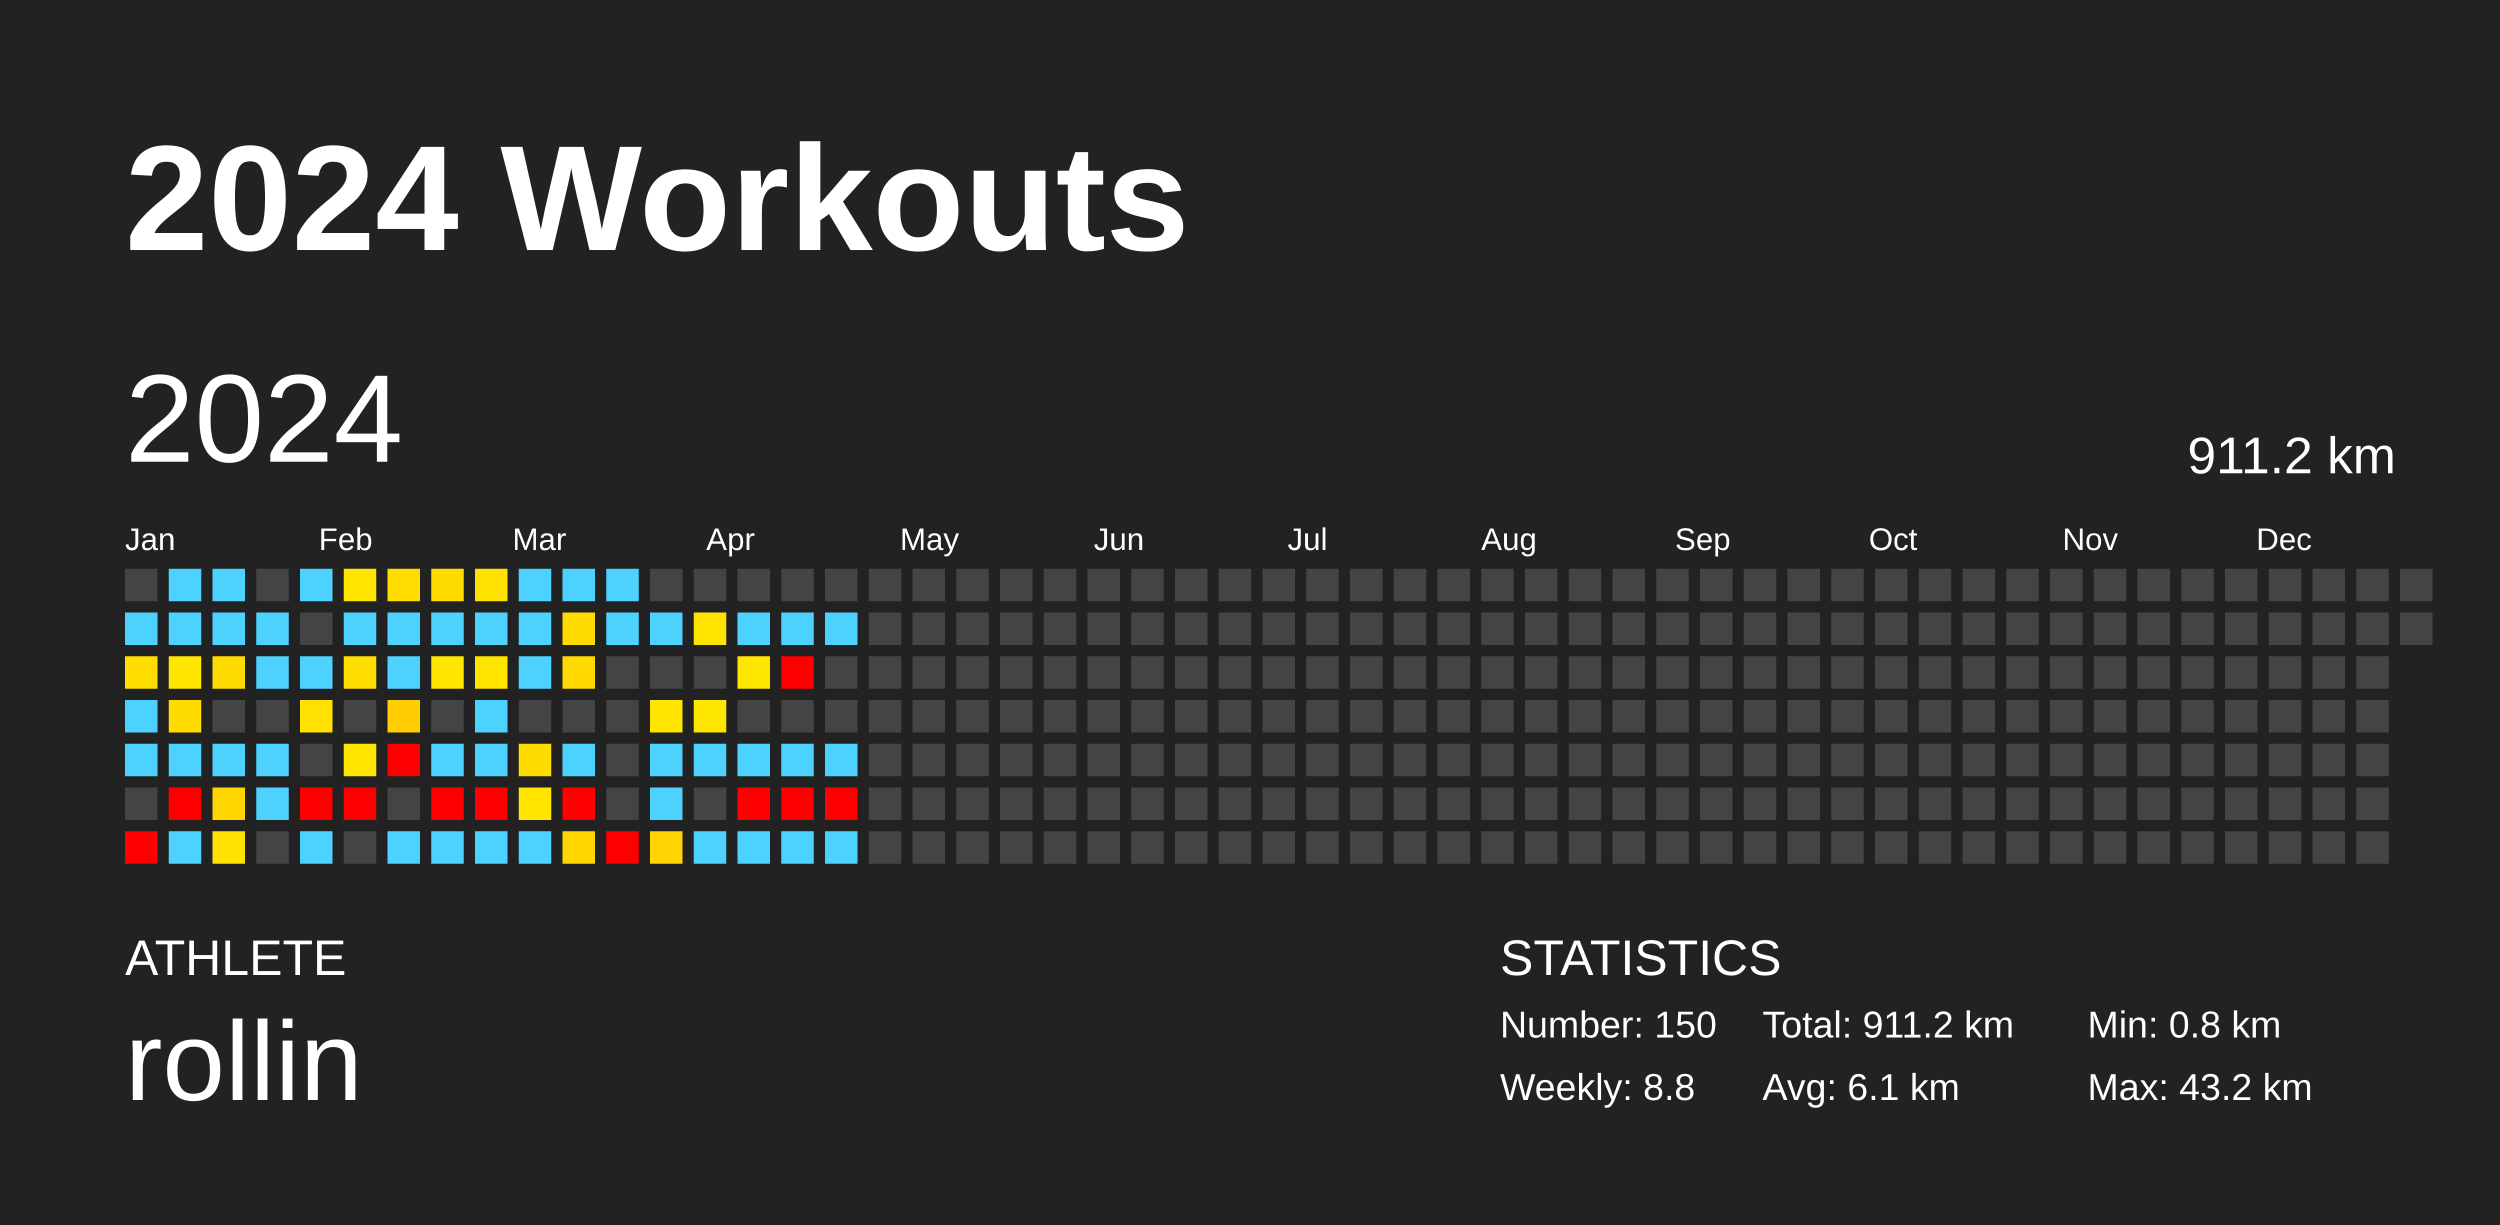
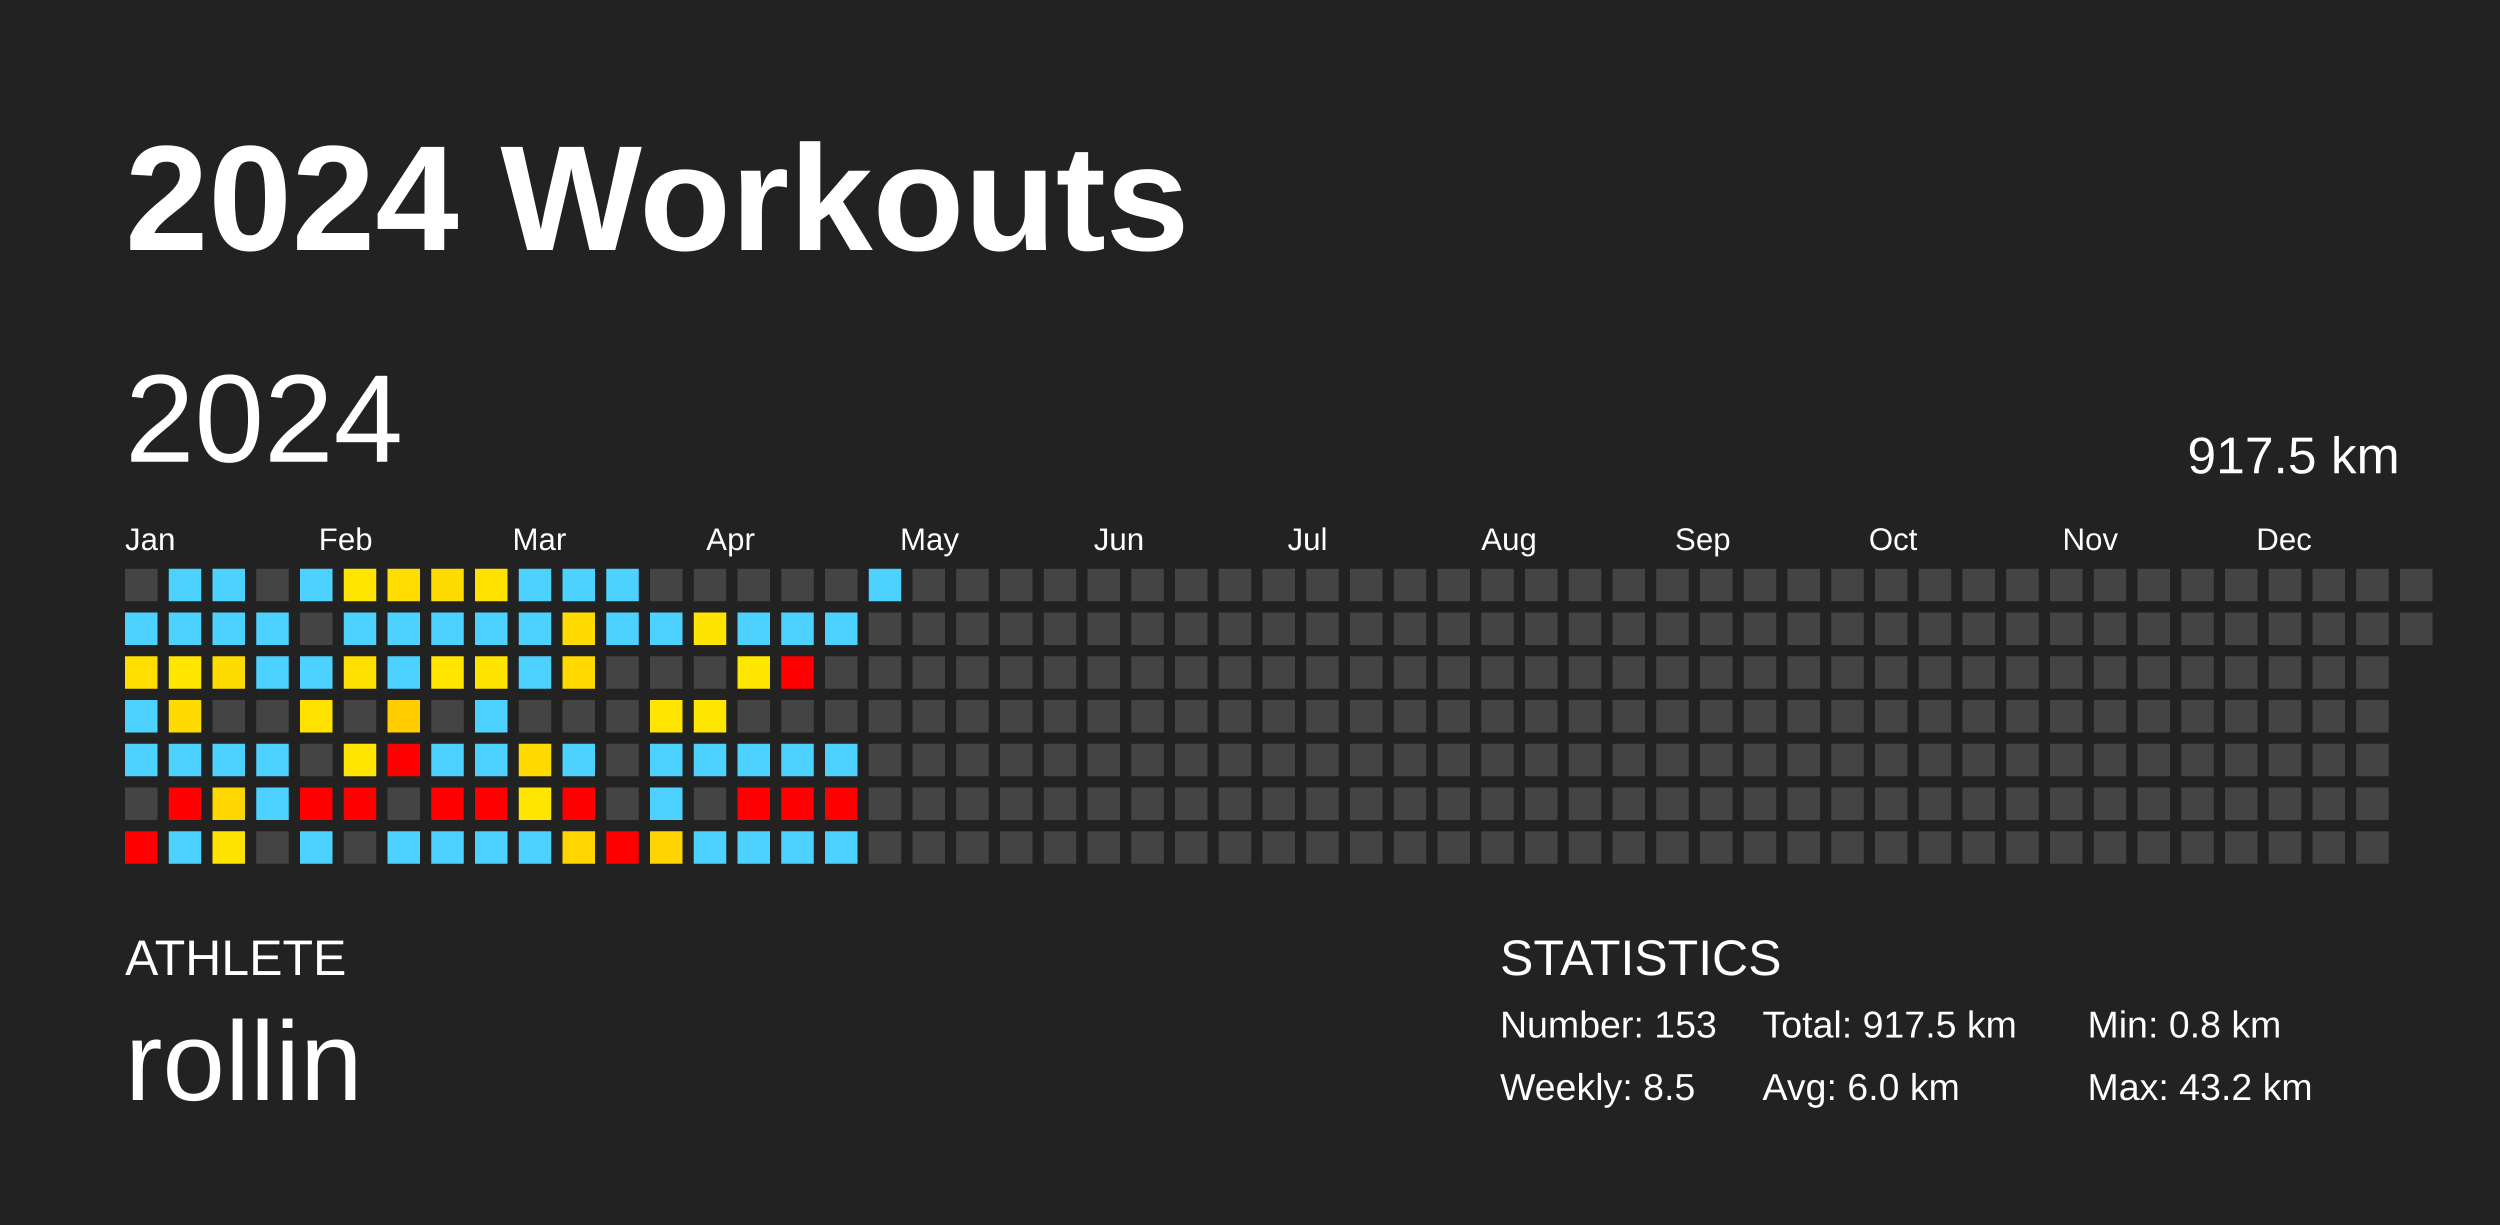
<svg xmlns="http://www.w3.org/2000/svg" baseProfile="full" height="98mm" version="1.1" viewBox="0,0,200,98" width="200mm">
  <defs />
  <rect fill="#222222" height="98" width="200" x="0" y="0" />
  <text fill="#FFFFFF" style="font-size:12px; font-family:Arial; font-weight:bold;" x="10" y="20">2024 Workouts</text>
  <text fill="#FFFFFF" style="font-size:4px; font-family:Arial" x="10" y="78">ATHLETE</text>
  <text fill="#FFFFFF" style="font-size:9px; font-family:Arial" x="10" y="88">rollin</text>
  <text fill="#FFFFFF" style="font-size:4px; font-family:Arial" x="120" y="78">STATISTICS</text>
-   <text fill="#FFFFFF" style="font-size:3px; font-family:Arial" x="120" y="83">Number: 150</text>
-   <text fill="#FFFFFF" style="font-size:3px; font-family:Arial" x="120" y="88">Weekly: 8.8</text>
-   <text fill="#FFFFFF" style="font-size:3px; font-family:Arial" x="141" y="83">Total: 911.2 km</text>
-   <text fill="#FFFFFF" style="font-size:3px; font-family:Arial" x="141" y="88">Avg: 6.1 km</text>
+   <text fill="#FFFFFF" style="font-size:3px; font-family:Arial" x="120" y="83">Number: 153</text>
+   <text fill="#FFFFFF" style="font-size:3px; font-family:Arial" x="120" y="88">Weekly: 8.5</text>
+   <text fill="#FFFFFF" style="font-size:3px; font-family:Arial" x="141" y="83">Total: 917.5 km</text>
+   <text fill="#FFFFFF" style="font-size:3px; font-family:Arial" x="141" y="88">Avg: 6.0 km</text>
  <text fill="#FFFFFF" style="font-size:3px; font-family:Arial" x="167" y="83">Min: 0.8 km</text>
  <text fill="#FFFFFF" style="font-size:3px; font-family:Arial" x="167" y="88">Max: 43.2 km</text>
  <text dominant-baseline="hanging" fill="#FFFFFF" style="font-size:10.0px; font-family:Arial;" x="10" y="30">2024</text>
-   <text dominant-baseline="hanging" fill="#FFFFFF" style="font-size:4.125px; font-family:Arial;" x="175" y="35">911.2 km</text>
+   <text dominant-baseline="hanging" fill="#FFFFFF" style="font-size:4.125px; font-family:Arial;" x="175" y="35">917.5 km</text>
  <text fill="#FFFFFF" style="font-size:2.5px; font-family:Arial" x="10.0" y="44">Jan</text>
  <text fill="#FFFFFF" style="font-size:2.5px; font-family:Arial" x="25.5" y="44">Feb</text>
  <text fill="#FFFFFF" style="font-size:2.5px; font-family:Arial" x="41.0" y="44">Mar</text>
  <text fill="#FFFFFF" style="font-size:2.5px; font-family:Arial" x="56.5" y="44">Apr</text>
  <text fill="#FFFFFF" style="font-size:2.5px; font-family:Arial" x="72.0" y="44">May</text>
  <text fill="#FFFFFF" style="font-size:2.5px; font-family:Arial" x="87.5" y="44">Jun</text>
  <text fill="#FFFFFF" style="font-size:2.5px; font-family:Arial" x="103.0" y="44">Jul</text>
  <text fill="#FFFFFF" style="font-size:2.5px; font-family:Arial" x="118.5" y="44">Aug</text>
  <text fill="#FFFFFF" style="font-size:2.5px; font-family:Arial" x="134.0" y="44">Sep</text>
  <text fill="#FFFFFF" style="font-size:2.5px; font-family:Arial" x="149.5" y="44">Oct</text>
  <text fill="#FFFFFF" style="font-size:2.5px; font-family:Arial" x="165.0" y="44">Nov</text>
  <text fill="#FFFFFF" style="font-size:2.5px; font-family:Arial" x="180.5" y="44">Dec</text>
  <rect fill="#444444" height="2.6" width="2.6" x="10.0" y="45.5" />
  <rect fill="#4dd2ff" height="2.6" width="2.6" x="10.0" y="49.0" />
  <rect fill="#ffde00" height="2.6" width="2.6" x="10.0" y="52.5" />
  <rect fill="#4dd2ff" height="2.6" width="2.6" x="10.0" y="56.0" />
  <rect fill="#4dd2ff" height="2.6" width="2.6" x="10.0" y="59.5" />
  <rect fill="#444444" height="2.6" width="2.6" x="10.0" y="63.0" />
  <rect fill="red" height="2.6" width="2.6" x="10.0" y="66.5" />
  <rect fill="#4dd2ff" height="2.6" width="2.6" x="13.5" y="45.5" />
  <rect fill="#4dd2ff" height="2.6" width="2.6" x="13.5" y="49.0" />
  <rect fill="#ffe500" height="2.6" width="2.6" x="13.5" y="52.5" />
  <rect fill="#ffdb00" height="2.6" width="2.6" x="13.5" y="56.0" />
  <rect fill="#4dd2ff" height="2.6" width="2.6" x="13.5" y="59.5" />
  <rect fill="red" height="2.6" width="2.6" x="13.5" y="63.0" />
  <rect fill="#4dd2ff" height="2.6" width="2.6" x="13.5" y="66.5" />
  <rect fill="#4dd2ff" height="2.6" width="2.6" x="17.0" y="45.5" />
  <rect fill="#4dd2ff" height="2.6" width="2.6" x="17.0" y="49.0" />
  <rect fill="#ffdc00" height="2.6" width="2.6" x="17.0" y="52.5" />
  <rect fill="#444444" height="2.6" width="2.6" x="17.0" y="56.0" />
  <rect fill="#4dd2ff" height="2.6" width="2.6" x="17.0" y="59.5" />
  <rect fill="#ffd600" height="2.6" width="2.6" x="17.0" y="63.0" />
  <rect fill="#ffe300" height="2.6" width="2.6" x="17.0" y="66.5" />
  <rect fill="#444444" height="2.6" width="2.6" x="20.5" y="45.5" />
  <rect fill="#4dd2ff" height="2.6" width="2.6" x="20.5" y="49.0" />
  <rect fill="#4dd2ff" height="2.6" width="2.6" x="20.5" y="52.5" />
  <rect fill="#444444" height="2.6" width="2.6" x="20.5" y="56.0" />
  <rect fill="#4dd2ff" height="2.6" width="2.6" x="20.5" y="59.5" />
  <rect fill="#4dd2ff" height="2.6" width="2.6" x="20.5" y="63.0" />
  <rect fill="#444444" height="2.6" width="2.6" x="20.5" y="66.5" />
  <rect fill="#4dd2ff" height="2.6" width="2.6" x="24.0" y="45.5" />
  <rect fill="#444444" height="2.6" width="2.6" x="24.0" y="49.0" />
  <rect fill="#4dd2ff" height="2.6" width="2.6" x="24.0" y="52.5" />
  <rect fill="#ffe200" height="2.6" width="2.6" x="24.0" y="56.0" />
  <rect fill="#444444" height="2.6" width="2.6" x="24.0" y="59.5" />
  <rect fill="red" height="2.6" width="2.6" x="24.0" y="63.0" />
  <rect fill="#4dd2ff" height="2.6" width="2.6" x="24.0" y="66.5" />
  <rect fill="#ffe500" height="2.6" width="2.6" x="27.5" y="45.5" />
  <rect fill="#4dd2ff" height="2.6" width="2.6" x="27.5" y="49.0" />
  <rect fill="#ffdf00" height="2.6" width="2.6" x="27.5" y="52.5" />
  <rect fill="#444444" height="2.6" width="2.6" x="27.5" y="56.0" />
  <rect fill="#ffe500" height="2.6" width="2.6" x="27.5" y="59.5" />
  <rect fill="red" height="2.6" width="2.6" x="27.5" y="63.0" />
  <rect fill="#444444" height="2.6" width="2.6" x="27.5" y="66.5" />
  <rect fill="#ffdd00" height="2.6" width="2.6" x="31.0" y="45.5" />
  <rect fill="#4dd2ff" height="2.6" width="2.6" x="31.0" y="49.0" />
  <rect fill="#4dd2ff" height="2.6" width="2.6" x="31.0" y="52.5" />
  <rect fill="#ffcd00" height="2.6" width="2.6" x="31.0" y="56.0" />
  <rect fill="red" height="2.6" width="2.6" x="31.0" y="59.5" />
  <rect fill="#444444" height="2.6" width="2.6" x="31.0" y="63.0" />
  <rect fill="#4dd2ff" height="2.6" width="2.6" x="31.0" y="66.5" />
  <rect fill="#ffdc00" height="2.6" width="2.6" x="34.5" y="45.5" />
  <rect fill="#4dd2ff" height="2.6" width="2.6" x="34.5" y="49.0" />
  <rect fill="#ffe500" height="2.6" width="2.6" x="34.5" y="52.5" />
  <rect fill="#444444" height="2.6" width="2.6" x="34.5" y="56.0" />
  <rect fill="#4dd2ff" height="2.6" width="2.6" x="34.5" y="59.5" />
  <rect fill="red" height="2.6" width="2.6" x="34.5" y="63.0" />
  <rect fill="#4dd2ff" height="2.6" width="2.6" x="34.5" y="66.5" />
  <rect fill="#ffe200" height="2.6" width="2.6" x="38.0" y="45.5" />
  <rect fill="#4dd2ff" height="2.6" width="2.6" x="38.0" y="49.0" />
  <rect fill="#ffe400" height="2.6" width="2.6" x="38.0" y="52.5" />
  <rect fill="#4dd2ff" height="2.6" width="2.6" x="38.0" y="56.0" />
  <rect fill="#4dd2ff" height="2.6" width="2.6" x="38.0" y="59.5" />
  <rect fill="red" height="2.6" width="2.6" x="38.0" y="63.0" />
  <rect fill="#4dd2ff" height="2.6" width="2.6" x="38.0" y="66.5" />
  <rect fill="#4dd2ff" height="2.6" width="2.6" x="41.5" y="45.5" />
  <rect fill="#4dd2ff" height="2.6" width="2.6" x="41.5" y="49.0" />
  <rect fill="#4dd2ff" height="2.6" width="2.6" x="41.5" y="52.5" />
  <rect fill="#444444" height="2.6" width="2.6" x="41.5" y="56.0" />
  <rect fill="#ffdb00" height="2.6" width="2.6" x="41.5" y="59.5" />
  <rect fill="#ffe500" height="2.6" width="2.6" x="41.5" y="63.0" />
  <rect fill="#4dd2ff" height="2.6" width="2.6" x="41.5" y="66.5" />
  <rect fill="#4dd2ff" height="2.6" width="2.6" x="45.0" y="45.5" />
  <rect fill="#ffdb00" height="2.6" width="2.6" x="45.0" y="49.0" />
  <rect fill="#ffd900" height="2.6" width="2.6" x="45.0" y="52.5" />
  <rect fill="#444444" height="2.6" width="2.6" x="45.0" y="56.0" />
  <rect fill="#4dd2ff" height="2.6" width="2.6" x="45.0" y="59.5" />
  <rect fill="red" height="2.6" width="2.6" x="45.0" y="63.0" />
  <rect fill="#ffd600" height="2.6" width="2.6" x="45.0" y="66.5" />
  <rect fill="#4dd2ff" height="2.6" width="2.6" x="48.5" y="45.5" />
  <rect fill="#4dd2ff" height="2.6" width="2.6" x="48.5" y="49.0" />
  <rect fill="#444444" height="2.6" width="2.6" x="48.5" y="52.5" />
  <rect fill="#444444" height="2.6" width="2.6" x="48.5" y="56.0" />
  <rect fill="#444444" height="2.6" width="2.6" x="48.5" y="59.5" />
  <rect fill="#444444" height="2.6" width="2.6" x="48.5" y="63.0" />
  <rect fill="red" height="2.6" width="2.6" x="48.5" y="66.5" />
  <rect fill="#444444" height="2.6" width="2.6" x="52.0" y="45.5" />
  <rect fill="#4dd2ff" height="2.6" width="2.6" x="52.0" y="49.0" />
  <rect fill="#444444" height="2.6" width="2.6" x="52.0" y="52.5" />
  <rect fill="#ffe500" height="2.6" width="2.6" x="52.0" y="56.0" />
  <rect fill="#4dd2ff" height="2.6" width="2.6" x="52.0" y="59.5" />
  <rect fill="#4dd2ff" height="2.6" width="2.6" x="52.0" y="63.0" />
  <rect fill="#ffd400" height="2.6" width="2.6" x="52.0" y="66.5" />
  <rect fill="#444444" height="2.6" width="2.6" x="55.5" y="45.5" />
  <rect fill="#ffe400" height="2.6" width="2.6" x="55.5" y="49.0" />
  <rect fill="#444444" height="2.6" width="2.6" x="55.5" y="52.5" />
  <rect fill="#ffe600" height="2.6" width="2.6" x="55.5" y="56.0" />
  <rect fill="#4dd2ff" height="2.6" width="2.6" x="55.5" y="59.5" />
  <rect fill="#444444" height="2.6" width="2.6" x="55.5" y="63.0" />
  <rect fill="#4dd2ff" height="2.6" width="2.6" x="55.5" y="66.5" />
  <rect fill="#444444" height="2.6" width="2.6" x="59.0" y="45.5" />
  <rect fill="#4dd2ff" height="2.6" width="2.6" x="59.0" y="49.0" />
  <rect fill="#ffe600" height="2.6" width="2.6" x="59.0" y="52.5" />
  <rect fill="#444444" height="2.6" width="2.6" x="59.0" y="56.0" />
  <rect fill="#4dd2ff" height="2.6" width="2.6" x="59.0" y="59.5" />
  <rect fill="red" height="2.6" width="2.6" x="59.0" y="63.0" />
  <rect fill="#4dd2ff" height="2.6" width="2.6" x="59.0" y="66.5" />
  <rect fill="#444444" height="2.6" width="2.6" x="62.5" y="45.5" />
  <rect fill="#4dd2ff" height="2.6" width="2.6" x="62.5" y="49.0" />
  <rect fill="red" height="2.6" width="2.6" x="62.5" y="52.5" />
  <rect fill="#444444" height="2.6" width="2.6" x="62.5" y="56.0" />
  <rect fill="#4dd2ff" height="2.6" width="2.6" x="62.5" y="59.5" />
  <rect fill="red" height="2.6" width="2.6" x="62.5" y="63.0" />
  <rect fill="#4dd2ff" height="2.6" width="2.6" x="62.5" y="66.5" />
  <rect fill="#444444" height="2.6" width="2.6" x="66.0" y="45.5" />
  <rect fill="#4dd2ff" height="2.6" width="2.6" x="66.0" y="49.0" />
  <rect fill="#444444" height="2.6" width="2.6" x="66.0" y="52.5" />
  <rect fill="#444444" height="2.6" width="2.6" x="66.0" y="56.0" />
  <rect fill="#4dd2ff" height="2.6" width="2.6" x="66.0" y="59.5" />
  <rect fill="red" height="2.6" width="2.6" x="66.0" y="63.0" />
  <rect fill="#4dd2ff" height="2.6" width="2.6" x="66.0" y="66.5" />
-   <rect fill="#444444" height="2.6" width="2.6" x="69.5" y="45.5" />
+   <rect fill="#4dd2ff" height="2.6" width="2.6" x="69.5" y="45.5" />
  <rect fill="#444444" height="2.6" width="2.6" x="69.5" y="49.0" />
  <rect fill="#444444" height="2.6" width="2.6" x="69.5" y="52.5" />
  <rect fill="#444444" height="2.6" width="2.6" x="69.5" y="56.0" />
  <rect fill="#444444" height="2.6" width="2.6" x="69.5" y="59.5" />
  <rect fill="#444444" height="2.6" width="2.6" x="69.5" y="63.0" />
  <rect fill="#444444" height="2.6" width="2.6" x="69.5" y="66.5" />
  <rect fill="#444444" height="2.6" width="2.6" x="73.0" y="45.5" />
  <rect fill="#444444" height="2.6" width="2.6" x="73.0" y="49.0" />
  <rect fill="#444444" height="2.6" width="2.6" x="73.0" y="52.5" />
  <rect fill="#444444" height="2.6" width="2.6" x="73.0" y="56.0" />
  <rect fill="#444444" height="2.6" width="2.6" x="73.0" y="59.5" />
  <rect fill="#444444" height="2.6" width="2.6" x="73.0" y="63.0" />
  <rect fill="#444444" height="2.6" width="2.6" x="73.0" y="66.5" />
  <rect fill="#444444" height="2.6" width="2.6" x="76.5" y="45.5" />
  <rect fill="#444444" height="2.6" width="2.6" x="76.5" y="49.0" />
  <rect fill="#444444" height="2.6" width="2.6" x="76.5" y="52.5" />
  <rect fill="#444444" height="2.6" width="2.6" x="76.5" y="56.0" />
  <rect fill="#444444" height="2.6" width="2.6" x="76.5" y="59.5" />
  <rect fill="#444444" height="2.6" width="2.6" x="76.5" y="63.0" />
  <rect fill="#444444" height="2.6" width="2.6" x="76.5" y="66.5" />
  <rect fill="#444444" height="2.6" width="2.6" x="80.0" y="45.5" />
  <rect fill="#444444" height="2.6" width="2.6" x="80.0" y="49.0" />
  <rect fill="#444444" height="2.6" width="2.6" x="80.0" y="52.5" />
  <rect fill="#444444" height="2.6" width="2.6" x="80.0" y="56.0" />
  <rect fill="#444444" height="2.6" width="2.6" x="80.0" y="59.5" />
  <rect fill="#444444" height="2.6" width="2.6" x="80.0" y="63.0" />
  <rect fill="#444444" height="2.6" width="2.6" x="80.0" y="66.5" />
  <rect fill="#444444" height="2.6" width="2.6" x="83.5" y="45.5" />
  <rect fill="#444444" height="2.6" width="2.6" x="83.5" y="49.0" />
  <rect fill="#444444" height="2.6" width="2.6" x="83.5" y="52.5" />
  <rect fill="#444444" height="2.6" width="2.6" x="83.5" y="56.0" />
  <rect fill="#444444" height="2.6" width="2.6" x="83.5" y="59.5" />
  <rect fill="#444444" height="2.6" width="2.6" x="83.5" y="63.0" />
  <rect fill="#444444" height="2.6" width="2.6" x="83.5" y="66.5" />
  <rect fill="#444444" height="2.6" width="2.6" x="87.0" y="45.5" />
  <rect fill="#444444" height="2.6" width="2.6" x="87.0" y="49.0" />
  <rect fill="#444444" height="2.6" width="2.6" x="87.0" y="52.5" />
  <rect fill="#444444" height="2.6" width="2.6" x="87.0" y="56.0" />
  <rect fill="#444444" height="2.6" width="2.6" x="87.0" y="59.5" />
  <rect fill="#444444" height="2.6" width="2.6" x="87.0" y="63.0" />
  <rect fill="#444444" height="2.6" width="2.6" x="87.0" y="66.5" />
  <rect fill="#444444" height="2.6" width="2.6" x="90.5" y="45.5" />
  <rect fill="#444444" height="2.6" width="2.6" x="90.5" y="49.0" />
  <rect fill="#444444" height="2.6" width="2.6" x="90.5" y="52.5" />
  <rect fill="#444444" height="2.6" width="2.6" x="90.5" y="56.0" />
  <rect fill="#444444" height="2.6" width="2.6" x="90.5" y="59.5" />
  <rect fill="#444444" height="2.6" width="2.6" x="90.5" y="63.0" />
  <rect fill="#444444" height="2.6" width="2.6" x="90.5" y="66.5" />
  <rect fill="#444444" height="2.6" width="2.6" x="94.0" y="45.5" />
  <rect fill="#444444" height="2.6" width="2.6" x="94.0" y="49.0" />
  <rect fill="#444444" height="2.6" width="2.6" x="94.0" y="52.5" />
  <rect fill="#444444" height="2.6" width="2.6" x="94.0" y="56.0" />
  <rect fill="#444444" height="2.6" width="2.6" x="94.0" y="59.5" />
  <rect fill="#444444" height="2.6" width="2.6" x="94.0" y="63.0" />
  <rect fill="#444444" height="2.6" width="2.6" x="94.0" y="66.5" />
  <rect fill="#444444" height="2.6" width="2.6" x="97.5" y="45.5" />
  <rect fill="#444444" height="2.6" width="2.6" x="97.5" y="49.0" />
  <rect fill="#444444" height="2.6" width="2.6" x="97.5" y="52.5" />
  <rect fill="#444444" height="2.6" width="2.6" x="97.5" y="56.0" />
  <rect fill="#444444" height="2.6" width="2.6" x="97.5" y="59.5" />
  <rect fill="#444444" height="2.6" width="2.6" x="97.5" y="63.0" />
  <rect fill="#444444" height="2.6" width="2.6" x="97.5" y="66.5" />
  <rect fill="#444444" height="2.6" width="2.6" x="101.0" y="45.5" />
  <rect fill="#444444" height="2.6" width="2.6" x="101.0" y="49.0" />
  <rect fill="#444444" height="2.6" width="2.6" x="101.0" y="52.5" />
  <rect fill="#444444" height="2.6" width="2.6" x="101.0" y="56.0" />
  <rect fill="#444444" height="2.6" width="2.6" x="101.0" y="59.5" />
  <rect fill="#444444" height="2.6" width="2.6" x="101.0" y="63.0" />
  <rect fill="#444444" height="2.6" width="2.6" x="101.0" y="66.5" />
  <rect fill="#444444" height="2.6" width="2.6" x="104.5" y="45.5" />
  <rect fill="#444444" height="2.6" width="2.6" x="104.5" y="49.0" />
  <rect fill="#444444" height="2.6" width="2.6" x="104.5" y="52.5" />
  <rect fill="#444444" height="2.6" width="2.6" x="104.5" y="56.0" />
  <rect fill="#444444" height="2.6" width="2.6" x="104.5" y="59.5" />
  <rect fill="#444444" height="2.6" width="2.6" x="104.5" y="63.0" />
  <rect fill="#444444" height="2.6" width="2.6" x="104.5" y="66.5" />
  <rect fill="#444444" height="2.6" width="2.6" x="108.0" y="45.5" />
  <rect fill="#444444" height="2.6" width="2.6" x="108.0" y="49.0" />
  <rect fill="#444444" height="2.6" width="2.6" x="108.0" y="52.5" />
  <rect fill="#444444" height="2.6" width="2.6" x="108.0" y="56.0" />
  <rect fill="#444444" height="2.6" width="2.6" x="108.0" y="59.5" />
  <rect fill="#444444" height="2.6" width="2.6" x="108.0" y="63.0" />
  <rect fill="#444444" height="2.6" width="2.6" x="108.0" y="66.5" />
  <rect fill="#444444" height="2.6" width="2.6" x="111.5" y="45.5" />
  <rect fill="#444444" height="2.6" width="2.6" x="111.5" y="49.0" />
  <rect fill="#444444" height="2.6" width="2.6" x="111.5" y="52.5" />
  <rect fill="#444444" height="2.6" width="2.6" x="111.5" y="56.0" />
  <rect fill="#444444" height="2.6" width="2.6" x="111.5" y="59.5" />
  <rect fill="#444444" height="2.6" width="2.6" x="111.5" y="63.0" />
  <rect fill="#444444" height="2.6" width="2.6" x="111.5" y="66.5" />
  <rect fill="#444444" height="2.6" width="2.6" x="115.0" y="45.5" />
  <rect fill="#444444" height="2.6" width="2.6" x="115.0" y="49.0" />
  <rect fill="#444444" height="2.6" width="2.6" x="115.0" y="52.5" />
  <rect fill="#444444" height="2.6" width="2.6" x="115.0" y="56.0" />
  <rect fill="#444444" height="2.6" width="2.6" x="115.0" y="59.5" />
  <rect fill="#444444" height="2.6" width="2.6" x="115.0" y="63.0" />
  <rect fill="#444444" height="2.6" width="2.6" x="115.0" y="66.5" />
  <rect fill="#444444" height="2.6" width="2.6" x="118.5" y="45.5" />
  <rect fill="#444444" height="2.6" width="2.6" x="118.5" y="49.0" />
  <rect fill="#444444" height="2.6" width="2.6" x="118.5" y="52.5" />
  <rect fill="#444444" height="2.6" width="2.6" x="118.5" y="56.0" />
  <rect fill="#444444" height="2.6" width="2.6" x="118.5" y="59.5" />
  <rect fill="#444444" height="2.6" width="2.6" x="118.5" y="63.0" />
  <rect fill="#444444" height="2.6" width="2.6" x="118.5" y="66.5" />
  <rect fill="#444444" height="2.6" width="2.6" x="122.0" y="45.5" />
  <rect fill="#444444" height="2.6" width="2.6" x="122.0" y="49.0" />
  <rect fill="#444444" height="2.6" width="2.6" x="122.0" y="52.5" />
  <rect fill="#444444" height="2.6" width="2.6" x="122.0" y="56.0" />
  <rect fill="#444444" height="2.6" width="2.6" x="122.0" y="59.5" />
  <rect fill="#444444" height="2.6" width="2.6" x="122.0" y="63.0" />
  <rect fill="#444444" height="2.6" width="2.6" x="122.0" y="66.5" />
  <rect fill="#444444" height="2.6" width="2.6" x="125.5" y="45.5" />
  <rect fill="#444444" height="2.6" width="2.6" x="125.5" y="49.0" />
  <rect fill="#444444" height="2.6" width="2.6" x="125.5" y="52.5" />
  <rect fill="#444444" height="2.6" width="2.6" x="125.5" y="56.0" />
  <rect fill="#444444" height="2.6" width="2.6" x="125.5" y="59.5" />
  <rect fill="#444444" height="2.6" width="2.6" x="125.5" y="63.0" />
  <rect fill="#444444" height="2.6" width="2.6" x="125.5" y="66.5" />
  <rect fill="#444444" height="2.6" width="2.6" x="129.0" y="45.5" />
  <rect fill="#444444" height="2.6" width="2.6" x="129.0" y="49.0" />
  <rect fill="#444444" height="2.6" width="2.6" x="129.0" y="52.5" />
  <rect fill="#444444" height="2.6" width="2.6" x="129.0" y="56.0" />
  <rect fill="#444444" height="2.6" width="2.6" x="129.0" y="59.5" />
  <rect fill="#444444" height="2.6" width="2.6" x="129.0" y="63.0" />
  <rect fill="#444444" height="2.6" width="2.6" x="129.0" y="66.5" />
  <rect fill="#444444" height="2.6" width="2.6" x="132.5" y="45.5" />
  <rect fill="#444444" height="2.6" width="2.6" x="132.5" y="49.0" />
  <rect fill="#444444" height="2.6" width="2.6" x="132.5" y="52.5" />
  <rect fill="#444444" height="2.6" width="2.6" x="132.5" y="56.0" />
  <rect fill="#444444" height="2.6" width="2.6" x="132.5" y="59.5" />
  <rect fill="#444444" height="2.6" width="2.6" x="132.5" y="63.0" />
  <rect fill="#444444" height="2.6" width="2.6" x="132.5" y="66.5" />
  <rect fill="#444444" height="2.6" width="2.6" x="136.0" y="45.5" />
  <rect fill="#444444" height="2.6" width="2.6" x="136.0" y="49.0" />
  <rect fill="#444444" height="2.6" width="2.6" x="136.0" y="52.5" />
  <rect fill="#444444" height="2.6" width="2.6" x="136.0" y="56.0" />
  <rect fill="#444444" height="2.6" width="2.6" x="136.0" y="59.5" />
  <rect fill="#444444" height="2.6" width="2.6" x="136.0" y="63.0" />
  <rect fill="#444444" height="2.6" width="2.6" x="136.0" y="66.5" />
  <rect fill="#444444" height="2.6" width="2.6" x="139.5" y="45.5" />
  <rect fill="#444444" height="2.6" width="2.6" x="139.5" y="49.0" />
  <rect fill="#444444" height="2.6" width="2.6" x="139.5" y="52.5" />
  <rect fill="#444444" height="2.6" width="2.6" x="139.5" y="56.0" />
  <rect fill="#444444" height="2.6" width="2.6" x="139.5" y="59.5" />
  <rect fill="#444444" height="2.6" width="2.6" x="139.5" y="63.0" />
  <rect fill="#444444" height="2.6" width="2.6" x="139.5" y="66.5" />
  <rect fill="#444444" height="2.6" width="2.6" x="143.0" y="45.5" />
  <rect fill="#444444" height="2.6" width="2.6" x="143.0" y="49.0" />
  <rect fill="#444444" height="2.6" width="2.6" x="143.0" y="52.5" />
  <rect fill="#444444" height="2.6" width="2.6" x="143.0" y="56.0" />
  <rect fill="#444444" height="2.6" width="2.6" x="143.0" y="59.5" />
  <rect fill="#444444" height="2.6" width="2.6" x="143.0" y="63.0" />
  <rect fill="#444444" height="2.6" width="2.6" x="143.0" y="66.5" />
  <rect fill="#444444" height="2.6" width="2.6" x="146.5" y="45.5" />
  <rect fill="#444444" height="2.6" width="2.6" x="146.5" y="49.0" />
  <rect fill="#444444" height="2.6" width="2.6" x="146.5" y="52.5" />
  <rect fill="#444444" height="2.6" width="2.6" x="146.5" y="56.0" />
  <rect fill="#444444" height="2.6" width="2.6" x="146.5" y="59.5" />
  <rect fill="#444444" height="2.6" width="2.6" x="146.5" y="63.0" />
  <rect fill="#444444" height="2.6" width="2.6" x="146.5" y="66.5" />
  <rect fill="#444444" height="2.6" width="2.6" x="150.0" y="45.5" />
  <rect fill="#444444" height="2.6" width="2.6" x="150.0" y="49.0" />
  <rect fill="#444444" height="2.6" width="2.6" x="150.0" y="52.5" />
  <rect fill="#444444" height="2.6" width="2.6" x="150.0" y="56.0" />
  <rect fill="#444444" height="2.6" width="2.6" x="150.0" y="59.5" />
  <rect fill="#444444" height="2.6" width="2.6" x="150.0" y="63.0" />
  <rect fill="#444444" height="2.6" width="2.6" x="150.0" y="66.5" />
  <rect fill="#444444" height="2.6" width="2.6" x="153.5" y="45.5" />
  <rect fill="#444444" height="2.6" width="2.6" x="153.5" y="49.0" />
  <rect fill="#444444" height="2.6" width="2.6" x="153.5" y="52.5" />
  <rect fill="#444444" height="2.6" width="2.6" x="153.5" y="56.0" />
  <rect fill="#444444" height="2.6" width="2.6" x="153.5" y="59.5" />
  <rect fill="#444444" height="2.6" width="2.6" x="153.5" y="63.0" />
  <rect fill="#444444" height="2.6" width="2.6" x="153.5" y="66.5" />
  <rect fill="#444444" height="2.6" width="2.6" x="157.0" y="45.5" />
  <rect fill="#444444" height="2.6" width="2.6" x="157.0" y="49.0" />
  <rect fill="#444444" height="2.6" width="2.6" x="157.0" y="52.5" />
  <rect fill="#444444" height="2.6" width="2.6" x="157.0" y="56.0" />
  <rect fill="#444444" height="2.6" width="2.6" x="157.0" y="59.5" />
  <rect fill="#444444" height="2.6" width="2.6" x="157.0" y="63.0" />
  <rect fill="#444444" height="2.6" width="2.6" x="157.0" y="66.5" />
  <rect fill="#444444" height="2.6" width="2.6" x="160.5" y="45.5" />
  <rect fill="#444444" height="2.6" width="2.6" x="160.5" y="49.0" />
  <rect fill="#444444" height="2.6" width="2.6" x="160.5" y="52.5" />
  <rect fill="#444444" height="2.6" width="2.6" x="160.5" y="56.0" />
  <rect fill="#444444" height="2.6" width="2.6" x="160.5" y="59.5" />
  <rect fill="#444444" height="2.6" width="2.6" x="160.5" y="63.0" />
  <rect fill="#444444" height="2.6" width="2.6" x="160.5" y="66.5" />
  <rect fill="#444444" height="2.6" width="2.6" x="164.0" y="45.5" />
  <rect fill="#444444" height="2.6" width="2.6" x="164.0" y="49.0" />
  <rect fill="#444444" height="2.6" width="2.6" x="164.0" y="52.5" />
  <rect fill="#444444" height="2.6" width="2.6" x="164.0" y="56.0" />
  <rect fill="#444444" height="2.6" width="2.6" x="164.0" y="59.5" />
  <rect fill="#444444" height="2.6" width="2.6" x="164.0" y="63.0" />
  <rect fill="#444444" height="2.6" width="2.6" x="164.0" y="66.5" />
  <rect fill="#444444" height="2.6" width="2.6" x="167.5" y="45.5" />
  <rect fill="#444444" height="2.6" width="2.6" x="167.5" y="49.0" />
  <rect fill="#444444" height="2.6" width="2.6" x="167.5" y="52.5" />
  <rect fill="#444444" height="2.6" width="2.6" x="167.5" y="56.0" />
  <rect fill="#444444" height="2.6" width="2.6" x="167.5" y="59.5" />
  <rect fill="#444444" height="2.6" width="2.6" x="167.5" y="63.0" />
  <rect fill="#444444" height="2.6" width="2.6" x="167.5" y="66.5" />
  <rect fill="#444444" height="2.6" width="2.6" x="171.0" y="45.5" />
  <rect fill="#444444" height="2.6" width="2.6" x="171.0" y="49.0" />
  <rect fill="#444444" height="2.6" width="2.6" x="171.0" y="52.5" />
  <rect fill="#444444" height="2.6" width="2.6" x="171.0" y="56.0" />
  <rect fill="#444444" height="2.6" width="2.6" x="171.0" y="59.5" />
  <rect fill="#444444" height="2.6" width="2.6" x="171.0" y="63.0" />
  <rect fill="#444444" height="2.6" width="2.6" x="171.0" y="66.5" />
  <rect fill="#444444" height="2.6" width="2.6" x="174.5" y="45.5" />
  <rect fill="#444444" height="2.6" width="2.6" x="174.5" y="49.0" />
  <rect fill="#444444" height="2.6" width="2.6" x="174.5" y="52.5" />
  <rect fill="#444444" height="2.6" width="2.6" x="174.5" y="56.0" />
  <rect fill="#444444" height="2.6" width="2.6" x="174.5" y="59.5" />
  <rect fill="#444444" height="2.6" width="2.6" x="174.5" y="63.0" />
  <rect fill="#444444" height="2.6" width="2.6" x="174.5" y="66.5" />
  <rect fill="#444444" height="2.6" width="2.6" x="178.0" y="45.5" />
  <rect fill="#444444" height="2.6" width="2.6" x="178.0" y="49.0" />
  <rect fill="#444444" height="2.6" width="2.6" x="178.0" y="52.5" />
  <rect fill="#444444" height="2.6" width="2.6" x="178.0" y="56.0" />
  <rect fill="#444444" height="2.6" width="2.6" x="178.0" y="59.5" />
  <rect fill="#444444" height="2.6" width="2.6" x="178.0" y="63.0" />
  <rect fill="#444444" height="2.6" width="2.6" x="178.0" y="66.5" />
  <rect fill="#444444" height="2.6" width="2.6" x="181.5" y="45.5" />
  <rect fill="#444444" height="2.6" width="2.6" x="181.5" y="49.0" />
  <rect fill="#444444" height="2.6" width="2.6" x="181.5" y="52.5" />
  <rect fill="#444444" height="2.6" width="2.6" x="181.5" y="56.0" />
  <rect fill="#444444" height="2.6" width="2.6" x="181.5" y="59.5" />
  <rect fill="#444444" height="2.6" width="2.6" x="181.5" y="63.0" />
  <rect fill="#444444" height="2.6" width="2.6" x="181.5" y="66.5" />
  <rect fill="#444444" height="2.6" width="2.6" x="185.0" y="45.5" />
  <rect fill="#444444" height="2.6" width="2.6" x="185.0" y="49.0" />
  <rect fill="#444444" height="2.6" width="2.6" x="185.0" y="52.5" />
  <rect fill="#444444" height="2.6" width="2.6" x="185.0" y="56.0" />
  <rect fill="#444444" height="2.6" width="2.6" x="185.0" y="59.5" />
  <rect fill="#444444" height="2.6" width="2.6" x="185.0" y="63.0" />
  <rect fill="#444444" height="2.6" width="2.6" x="185.0" y="66.5" />
  <rect fill="#444444" height="2.6" width="2.6" x="188.5" y="45.5" />
  <rect fill="#444444" height="2.6" width="2.6" x="188.5" y="49.0" />
  <rect fill="#444444" height="2.6" width="2.6" x="188.5" y="52.5" />
  <rect fill="#444444" height="2.6" width="2.6" x="188.5" y="56.0" />
  <rect fill="#444444" height="2.6" width="2.6" x="188.5" y="59.5" />
  <rect fill="#444444" height="2.6" width="2.6" x="188.5" y="63.0" />
  <rect fill="#444444" height="2.6" width="2.6" x="188.5" y="66.5" />
  <rect fill="#444444" height="2.6" width="2.6" x="192.0" y="45.5" />
  <rect fill="#444444" height="2.6" width="2.6" x="192.0" y="49.0" />
</svg>
